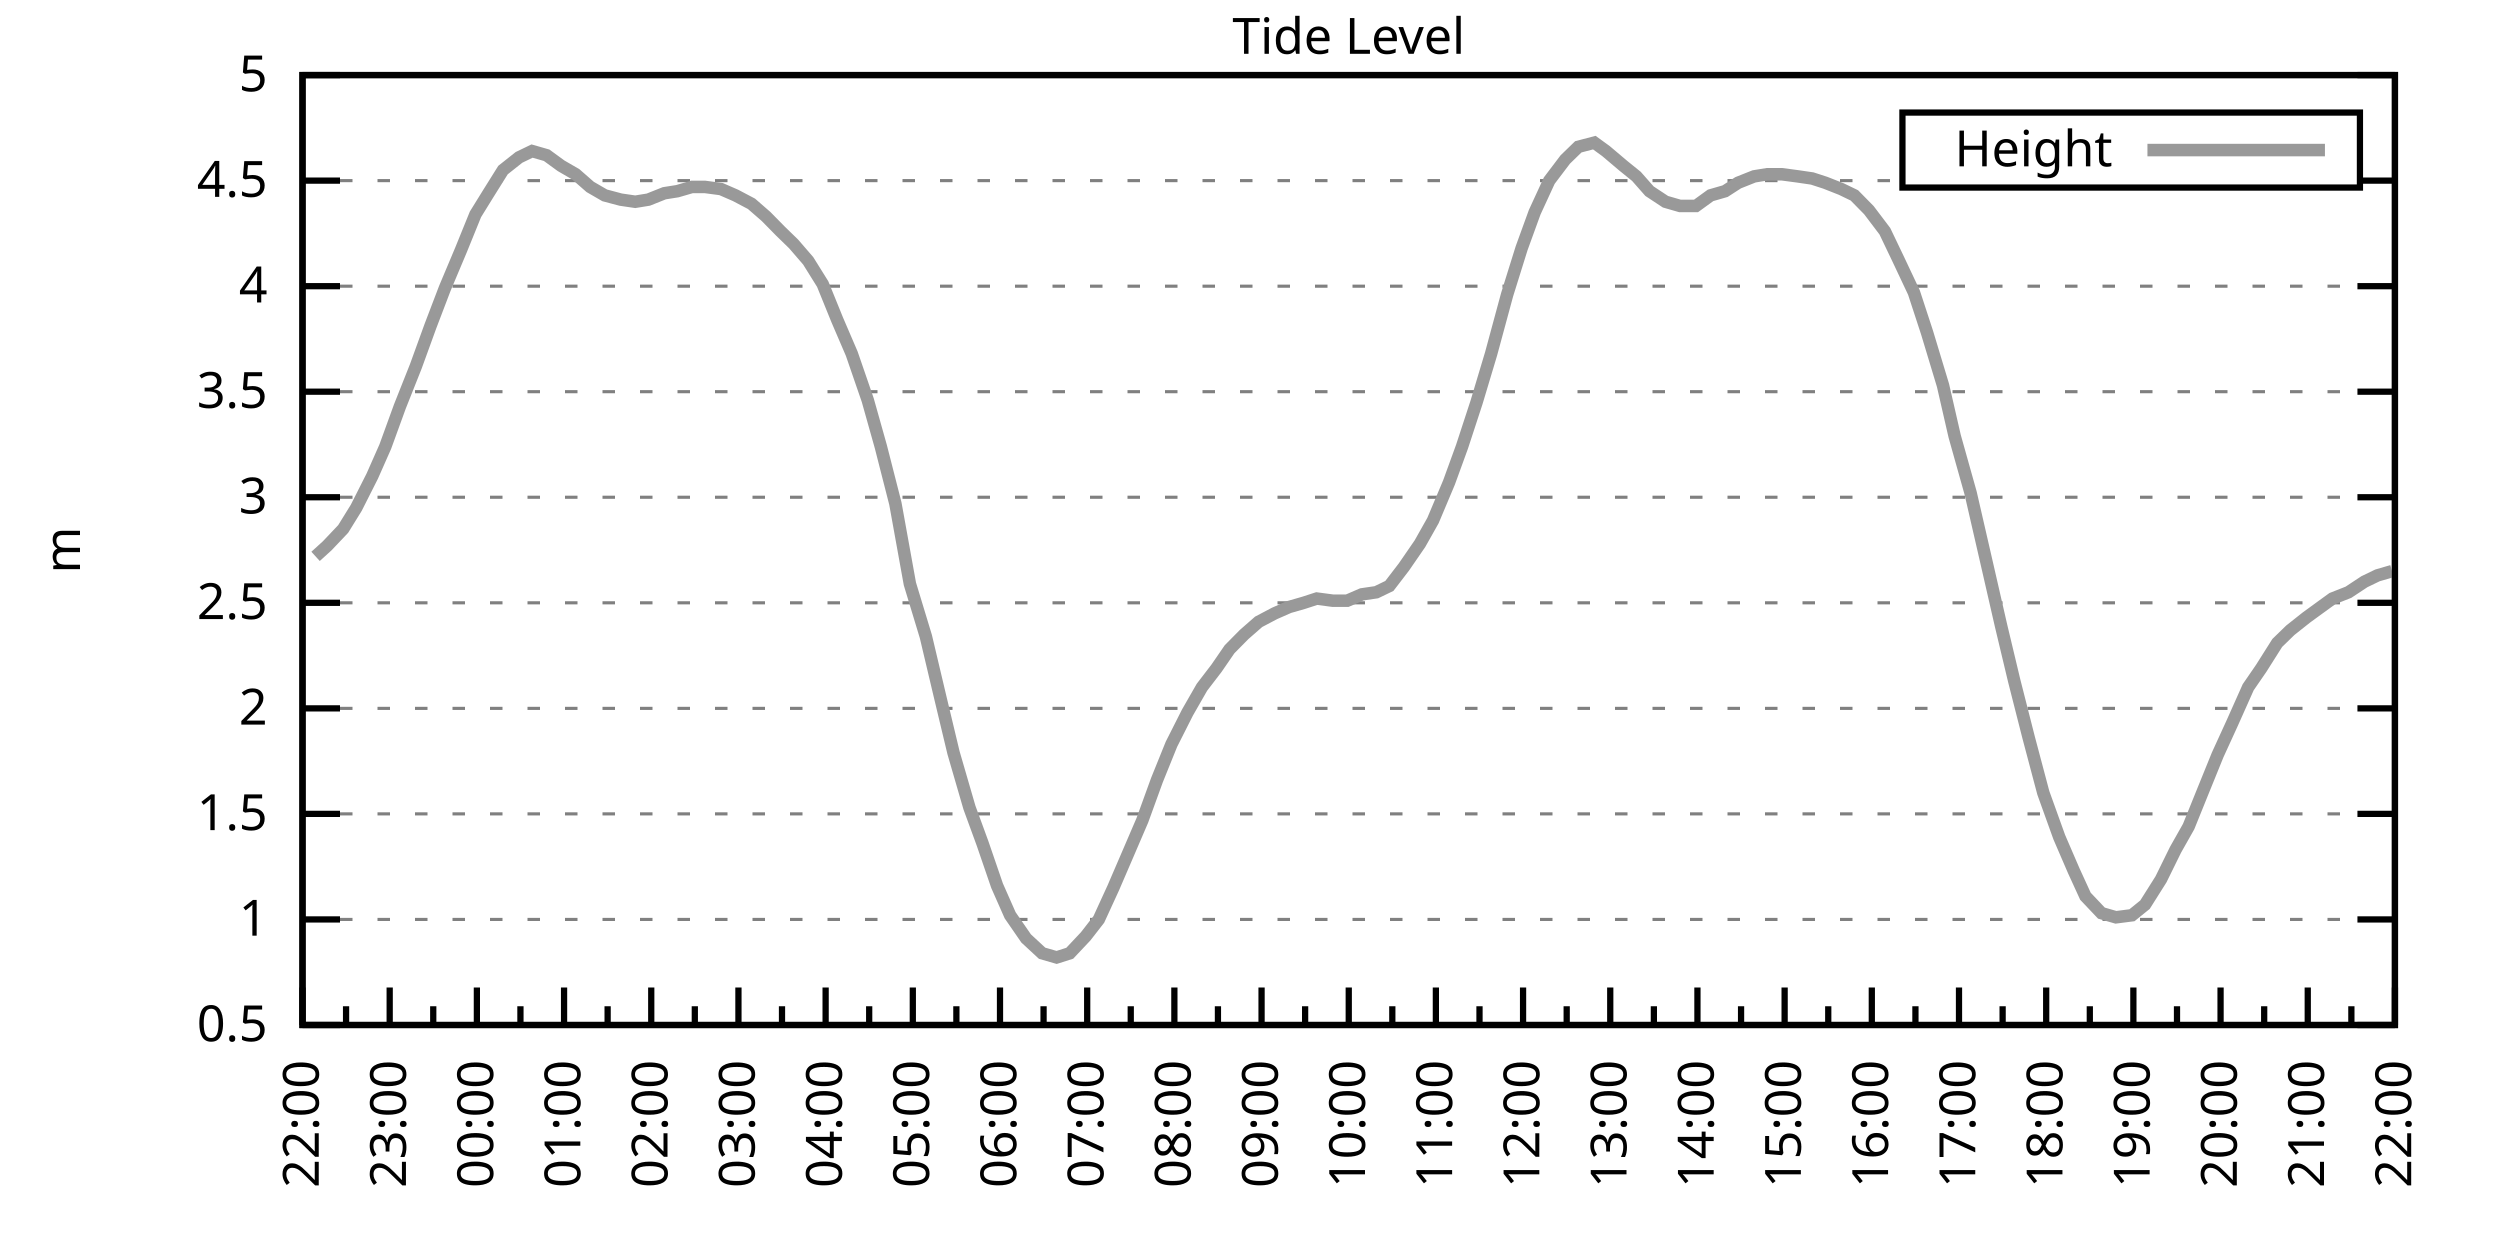
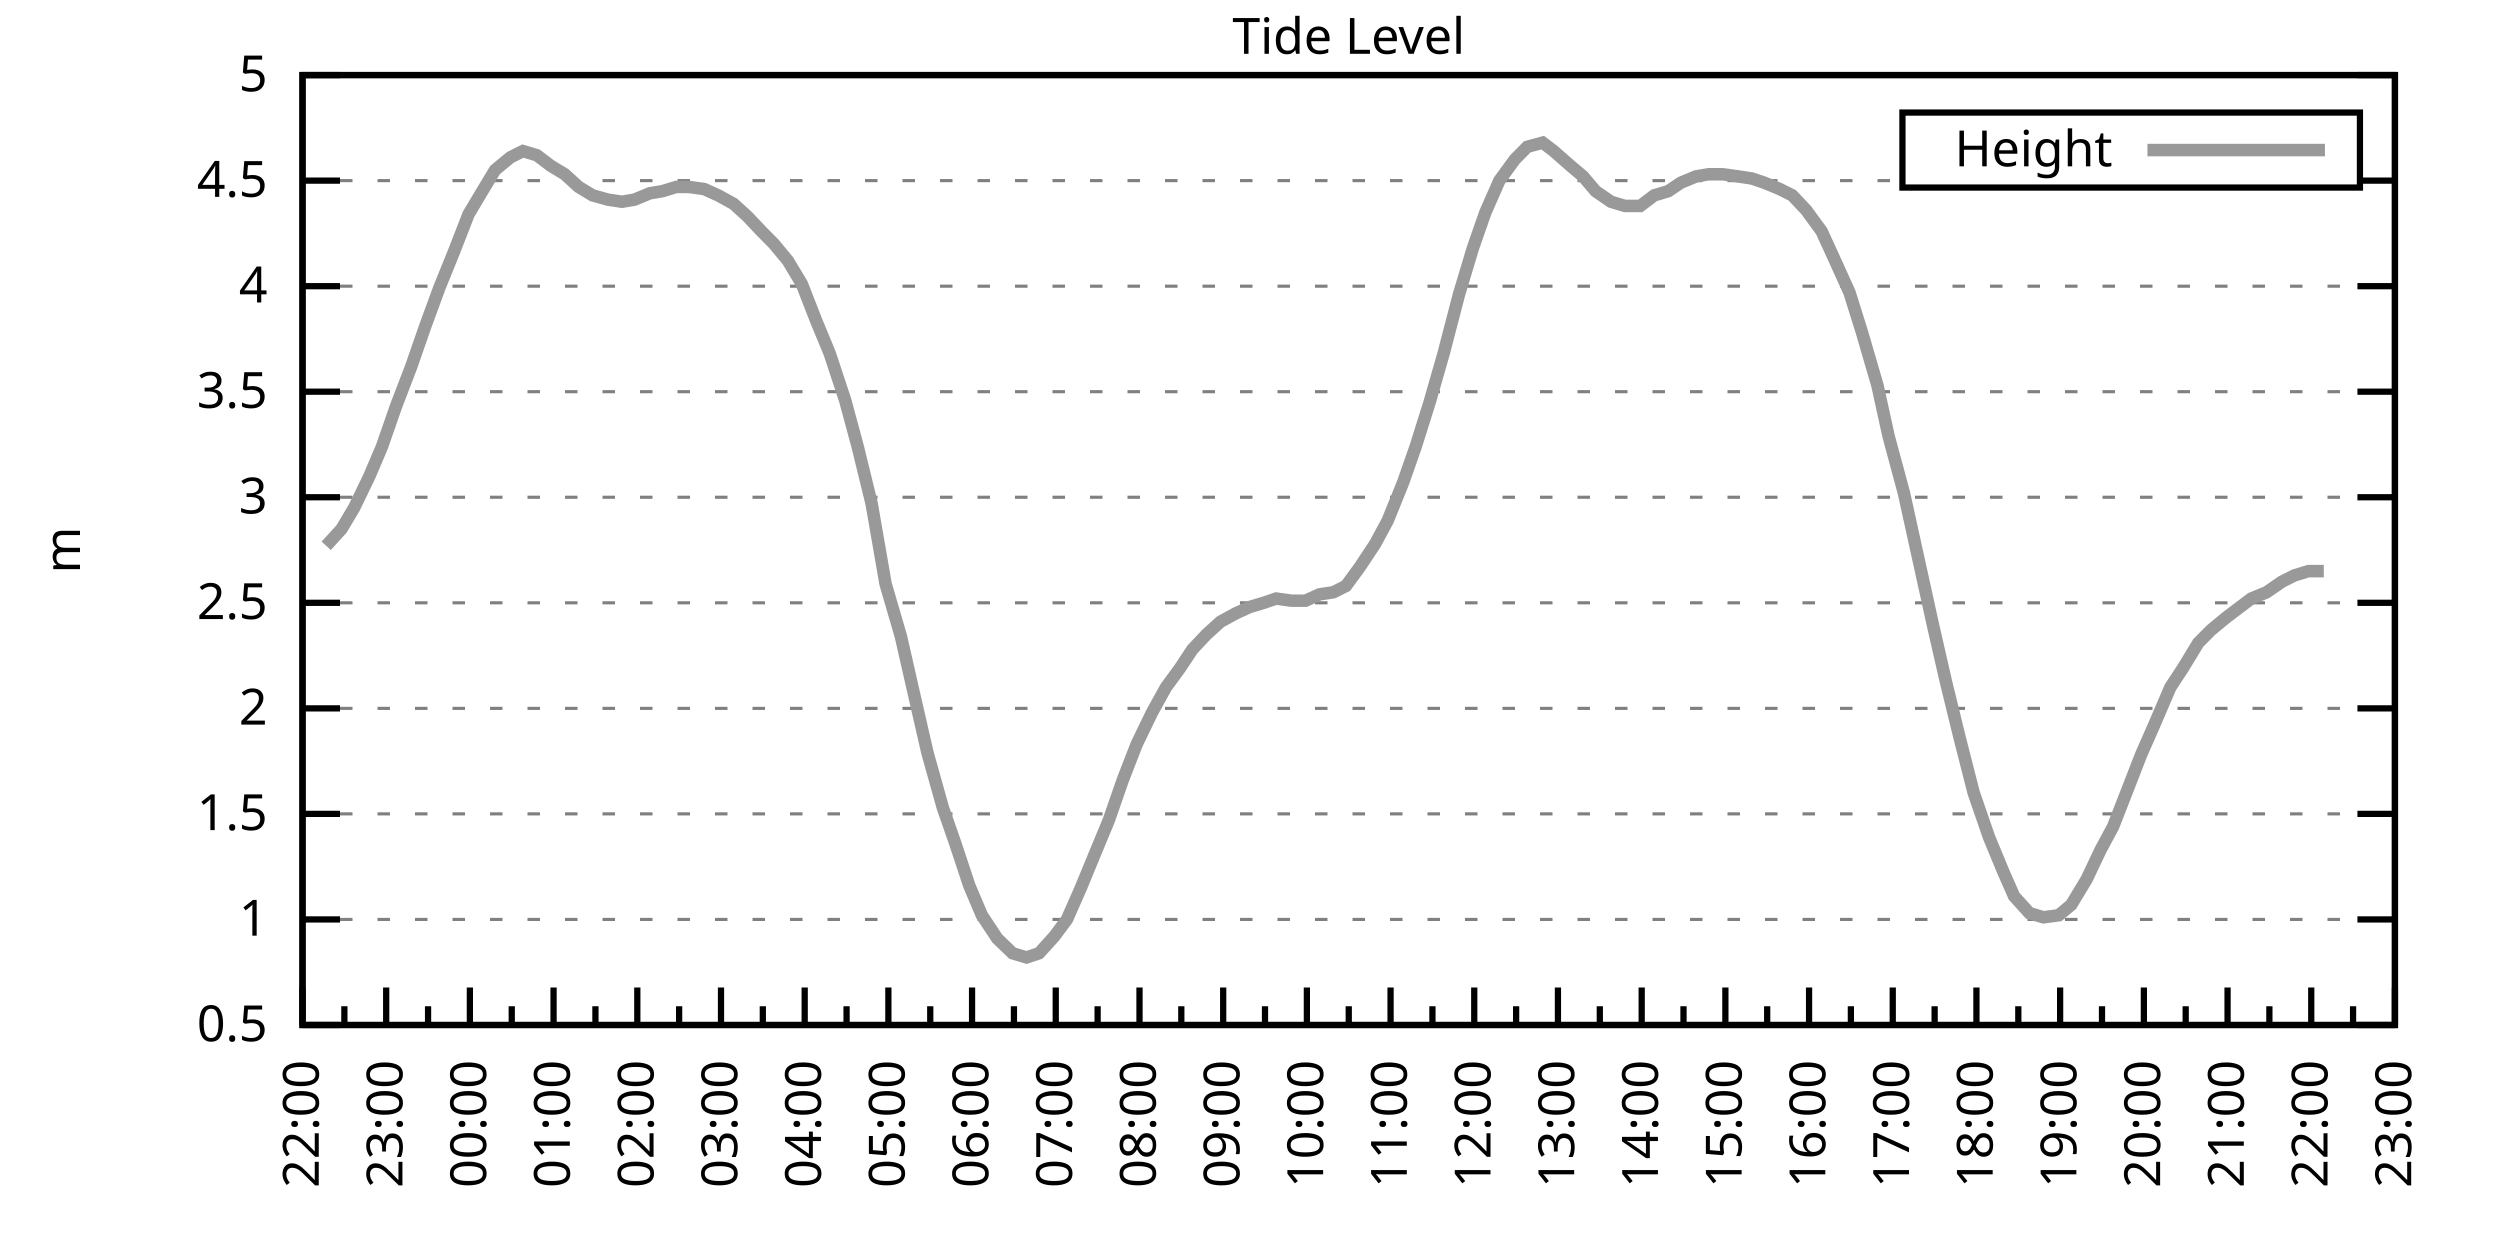
<svg xmlns="http://www.w3.org/2000/svg" xmlns:xlink="http://www.w3.org/1999/xlink" width="400" height="200" viewBox="0 0 400 200">
  <g id="gnuplot_canvas">
    <rect x="0" y="0" width="400" height="200" fill="none" />
    <defs>
      <circle id="gpDot" r="0.5" stroke-width="0.5" stroke="currentColor" />
      <path id="gpPt0" stroke-width="0.333" stroke="currentColor" d="M-1,0 h2 M0,-1 v2" />
      <path id="gpPt1" stroke-width="0.333" stroke="currentColor" d="M-1,-1 L1,1 M1,-1 L-1,1" />
      <path id="gpPt2" stroke-width="0.333" stroke="currentColor" d="M-1,0 L1,0 M0,-1 L0,1 M-1,-1 L1,1 M-1,1 L1,-1" />
      <rect id="gpPt3" stroke-width="0.333" stroke="currentColor" x="-1" y="-1" width="2" height="2" />
      <rect id="gpPt4" stroke-width="0.333" stroke="currentColor" fill="currentColor" x="-1" y="-1" width="2" height="2" />
      <circle id="gpPt5" stroke-width="0.333" stroke="currentColor" cx="0" cy="0" r="1" />
      <use xlink:href="#gpPt5" id="gpPt6" fill="currentColor" stroke="none" />
      <path id="gpPt7" stroke-width="0.333" stroke="currentColor" d="M0,-1.33 L-1.33,0.67 L1.33,0.67 z" />
      <use xlink:href="#gpPt7" id="gpPt8" fill="currentColor" stroke="none" />
      <use xlink:href="#gpPt7" id="gpPt9" stroke="currentColor" transform="rotate(180)" />
      <use xlink:href="#gpPt9" id="gpPt10" fill="currentColor" stroke="none" />
      <use xlink:href="#gpPt3" id="gpPt11" stroke="currentColor" transform="rotate(45)" />
      <use xlink:href="#gpPt11" id="gpPt12" fill="currentColor" stroke="none" />
      <path id="gpPt13" stroke-width="0.333" stroke="currentColor" d="M0,1.330 L1.265,0.411 L0.782,-1.067 L-0.782,-1.076 L-1.265,0.411 z" />
      <use xlink:href="#gpPt13" id="gpPt14" fill="currentColor" stroke="none" />
      <filter id="textbox" filterUnits="objectBoundingBox" x="0" y="0" height="1" width="1">
        <feFlood flood-color="white" flood-opacity="1" result="bgnd" />
        <feComposite in="SourceGraphic" in2="bgnd" operator="atop" />
      </filter>
      <filter id="greybox" filterUnits="objectBoundingBox" x="0" y="0" height="1" width="1">
        <feFlood flood-color="lightgrey" flood-opacity="1" result="grey" />
        <feComposite in="SourceGraphic" in2="grey" operator="atop" />
      </filter>
    </defs>
    <g fill="none" color="white" stroke="currentColor" stroke-width="1.00" stroke-linecap="butt" stroke-linejoin="miter">
</g>
    <g fill="none" color="black" stroke="currentColor" stroke-width="1.00" stroke-linecap="butt" stroke-linejoin="miter">
      <g stroke="none" shape-rendering="crispEdges">
        <polygon fill="rgb(255, 255, 255)" points="48.40,164.00 383.18,164.00 383.18,12.02 48.40,12.02 " />
      </g>
    </g>
    <g fill="none" color="black" stroke="currentColor" stroke-width="1.00" stroke-linecap="butt" stroke-linejoin="miter">
</g>
    <g fill="none" color="black" stroke="black" stroke-width="0.50" stroke-linecap="butt" stroke-linejoin="miter">
</g>
    <g fill="none" color="gray" stroke="currentColor" stroke-width="0.50" stroke-linecap="butt" stroke-linejoin="miter">
      <path stroke="gray" stroke-dasharray="2,4" class="gridline" d="M48.40,164.00 L383.19,164.00  " />
    </g>
    <g fill="none" color="gray" stroke="gray" stroke-width="1.00" stroke-linecap="butt" stroke-linejoin="miter">
</g>
    <g fill="none" color="black" stroke="currentColor" stroke-width="1.00" stroke-linecap="butt" stroke-linejoin="miter">
      <path stroke="black" d="M48.40,164.00 L54.40,164.00 M383.19,164.00 L377.19,164.00  " />
      <g transform="translate(42.80,166.60)" stroke="none" fill="black" font-family="Sans" font-size="8.00" text-anchor="end">
        <text>
          <tspan font-family="Sans"> 0.5</tspan>
        </text>
      </g>
    </g>
    <g fill="none" color="black" stroke="currentColor" stroke-width="1.00" stroke-linecap="butt" stroke-linejoin="miter">
</g>
    <g fill="none" color="black" stroke="black" stroke-width="0.50" stroke-linecap="butt" stroke-linejoin="miter">
</g>
    <g fill="none" color="gray" stroke="currentColor" stroke-width="0.50" stroke-linecap="butt" stroke-linejoin="miter">
      <path stroke="gray" stroke-dasharray="2,4" class="gridline" d="M48.40,147.11 L383.19,147.11  " />
    </g>
    <g fill="none" color="gray" stroke="gray" stroke-width="1.00" stroke-linecap="butt" stroke-linejoin="miter">
</g>
    <g fill="none" color="black" stroke="currentColor" stroke-width="1.00" stroke-linecap="butt" stroke-linejoin="miter">
      <path stroke="black" d="M48.40,147.11 L54.40,147.11 M383.19,147.11 L377.19,147.11  " />
      <g transform="translate(42.80,149.71)" stroke="none" fill="black" font-family="Sans" font-size="8.00" text-anchor="end">
        <text>
          <tspan font-family="Sans"> 1</tspan>
        </text>
      </g>
    </g>
    <g fill="none" color="black" stroke="currentColor" stroke-width="1.00" stroke-linecap="butt" stroke-linejoin="miter">
</g>
    <g fill="none" color="black" stroke="black" stroke-width="0.50" stroke-linecap="butt" stroke-linejoin="miter">
</g>
    <g fill="none" color="gray" stroke="currentColor" stroke-width="0.50" stroke-linecap="butt" stroke-linejoin="miter">
      <path stroke="gray" stroke-dasharray="2,4" class="gridline" d="M48.40,130.22 L383.19,130.22  " />
    </g>
    <g fill="none" color="gray" stroke="gray" stroke-width="1.00" stroke-linecap="butt" stroke-linejoin="miter">
</g>
    <g fill="none" color="black" stroke="currentColor" stroke-width="1.00" stroke-linecap="butt" stroke-linejoin="miter">
      <path stroke="black" d="M48.40,130.22 L54.40,130.22 M383.19,130.22 L377.19,130.22  " />
      <g transform="translate(42.80,132.82)" stroke="none" fill="black" font-family="Sans" font-size="8.00" text-anchor="end">
        <text>
          <tspan font-family="Sans"> 1.5</tspan>
        </text>
      </g>
    </g>
    <g fill="none" color="black" stroke="currentColor" stroke-width="1.00" stroke-linecap="butt" stroke-linejoin="miter">
</g>
    <g fill="none" color="black" stroke="black" stroke-width="0.50" stroke-linecap="butt" stroke-linejoin="miter">
</g>
    <g fill="none" color="gray" stroke="currentColor" stroke-width="0.50" stroke-linecap="butt" stroke-linejoin="miter">
      <path stroke="gray" stroke-dasharray="2,4" class="gridline" d="M48.40,113.34 L383.19,113.34  " />
    </g>
    <g fill="none" color="gray" stroke="gray" stroke-width="1.00" stroke-linecap="butt" stroke-linejoin="miter">
</g>
    <g fill="none" color="black" stroke="currentColor" stroke-width="1.00" stroke-linecap="butt" stroke-linejoin="miter">
      <path stroke="black" d="M48.40,113.34 L54.40,113.34 M383.19,113.34 L377.19,113.34  " />
      <g transform="translate(42.80,115.94)" stroke="none" fill="black" font-family="Sans" font-size="8.00" text-anchor="end">
        <text>
          <tspan font-family="Sans"> 2</tspan>
        </text>
      </g>
    </g>
    <g fill="none" color="black" stroke="currentColor" stroke-width="1.00" stroke-linecap="butt" stroke-linejoin="miter">
</g>
    <g fill="none" color="black" stroke="black" stroke-width="0.50" stroke-linecap="butt" stroke-linejoin="miter">
</g>
    <g fill="none" color="gray" stroke="currentColor" stroke-width="0.50" stroke-linecap="butt" stroke-linejoin="miter">
      <path stroke="gray" stroke-dasharray="2,4" class="gridline" d="M48.40,96.45 L383.19,96.45  " />
    </g>
    <g fill="none" color="gray" stroke="gray" stroke-width="1.00" stroke-linecap="butt" stroke-linejoin="miter">
</g>
    <g fill="none" color="black" stroke="currentColor" stroke-width="1.00" stroke-linecap="butt" stroke-linejoin="miter">
      <path stroke="black" d="M48.40,96.45 L54.40,96.45 M383.19,96.45 L377.19,96.45  " />
      <g transform="translate(42.80,99.05)" stroke="none" fill="black" font-family="Sans" font-size="8.00" text-anchor="end">
        <text>
          <tspan font-family="Sans"> 2.5</tspan>
        </text>
      </g>
    </g>
    <g fill="none" color="black" stroke="currentColor" stroke-width="1.00" stroke-linecap="butt" stroke-linejoin="miter">
</g>
    <g fill="none" color="black" stroke="black" stroke-width="0.50" stroke-linecap="butt" stroke-linejoin="miter">
</g>
    <g fill="none" color="gray" stroke="currentColor" stroke-width="0.50" stroke-linecap="butt" stroke-linejoin="miter">
      <path stroke="gray" stroke-dasharray="2,4" class="gridline" d="M48.40,79.56 L383.19,79.56  " />
    </g>
    <g fill="none" color="gray" stroke="gray" stroke-width="1.00" stroke-linecap="butt" stroke-linejoin="miter">
</g>
    <g fill="none" color="black" stroke="currentColor" stroke-width="1.00" stroke-linecap="butt" stroke-linejoin="miter">
      <path stroke="black" d="M48.40,79.56 L54.40,79.56 M383.19,79.56 L377.19,79.56  " />
      <g transform="translate(42.80,82.16)" stroke="none" fill="black" font-family="Sans" font-size="8.00" text-anchor="end">
        <text>
          <tspan font-family="Sans"> 3</tspan>
        </text>
      </g>
    </g>
    <g fill="none" color="black" stroke="currentColor" stroke-width="1.00" stroke-linecap="butt" stroke-linejoin="miter">
</g>
    <g fill="none" color="black" stroke="black" stroke-width="0.50" stroke-linecap="butt" stroke-linejoin="miter">
</g>
    <g fill="none" color="gray" stroke="currentColor" stroke-width="0.50" stroke-linecap="butt" stroke-linejoin="miter">
      <path stroke="gray" stroke-dasharray="2,4" class="gridline" d="M48.40,62.67 L383.19,62.67  " />
    </g>
    <g fill="none" color="gray" stroke="gray" stroke-width="1.00" stroke-linecap="butt" stroke-linejoin="miter">
</g>
    <g fill="none" color="black" stroke="currentColor" stroke-width="1.00" stroke-linecap="butt" stroke-linejoin="miter">
      <path stroke="black" d="M48.40,62.67 L54.40,62.67 M383.19,62.67 L377.19,62.67  " />
      <g transform="translate(42.80,65.27)" stroke="none" fill="black" font-family="Sans" font-size="8.00" text-anchor="end">
        <text>
          <tspan font-family="Sans"> 3.5</tspan>
        </text>
      </g>
    </g>
    <g fill="none" color="black" stroke="currentColor" stroke-width="1.00" stroke-linecap="butt" stroke-linejoin="miter">
</g>
    <g fill="none" color="black" stroke="black" stroke-width="0.50" stroke-linecap="butt" stroke-linejoin="miter">
</g>
    <g fill="none" color="gray" stroke="currentColor" stroke-width="0.50" stroke-linecap="butt" stroke-linejoin="miter">
      <path stroke="gray" stroke-dasharray="2,4" class="gridline" d="M48.40,45.79 L383.19,45.79  " />
    </g>
    <g fill="none" color="gray" stroke="gray" stroke-width="1.00" stroke-linecap="butt" stroke-linejoin="miter">
</g>
    <g fill="none" color="black" stroke="currentColor" stroke-width="1.00" stroke-linecap="butt" stroke-linejoin="miter">
      <path stroke="black" d="M48.40,45.79 L54.40,45.79 M383.19,45.79 L377.19,45.79  " />
      <g transform="translate(42.80,48.39)" stroke="none" fill="black" font-family="Sans" font-size="8.00" text-anchor="end">
        <text>
          <tspan font-family="Sans"> 4</tspan>
        </text>
      </g>
    </g>
    <g fill="none" color="black" stroke="currentColor" stroke-width="1.00" stroke-linecap="butt" stroke-linejoin="miter">
</g>
    <g fill="none" color="black" stroke="black" stroke-width="0.50" stroke-linecap="butt" stroke-linejoin="miter">
</g>
    <g fill="none" color="gray" stroke="currentColor" stroke-width="0.50" stroke-linecap="butt" stroke-linejoin="miter">
      <path stroke="gray" stroke-dasharray="2,4" class="gridline" d="M48.40,28.90 L304.39,28.90 M377.59,28.90 L383.19,28.90  " />
    </g>
    <g fill="none" color="gray" stroke="gray" stroke-width="1.00" stroke-linecap="butt" stroke-linejoin="miter">
</g>
    <g fill="none" color="black" stroke="currentColor" stroke-width="1.00" stroke-linecap="butt" stroke-linejoin="miter">
      <path stroke="black" d="M48.40,28.90 L54.40,28.90 M383.19,28.90 L377.19,28.90  " />
      <g transform="translate(42.80,31.50)" stroke="none" fill="black" font-family="Sans" font-size="8.00" text-anchor="end">
        <text>
          <tspan font-family="Sans"> 4.5</tspan>
        </text>
      </g>
    </g>
    <g fill="none" color="black" stroke="currentColor" stroke-width="1.00" stroke-linecap="butt" stroke-linejoin="miter">
</g>
    <g fill="none" color="black" stroke="black" stroke-width="0.50" stroke-linecap="butt" stroke-linejoin="miter">
</g>
    <g fill="none" color="gray" stroke="currentColor" stroke-width="0.50" stroke-linecap="butt" stroke-linejoin="miter">
      <path stroke="gray" stroke-dasharray="2,4" class="gridline" d="M48.40,12.01 L383.19,12.01  " />
    </g>
    <g fill="none" color="gray" stroke="gray" stroke-width="1.00" stroke-linecap="butt" stroke-linejoin="miter">
</g>
    <g fill="none" color="black" stroke="currentColor" stroke-width="1.00" stroke-linecap="butt" stroke-linejoin="miter">
      <path stroke="black" d="M48.40,12.01 L54.40,12.01 M383.19,12.01 L377.19,12.01  " />
      <g transform="translate(42.80,14.61)" stroke="none" fill="black" font-family="Sans" font-size="8.00" text-anchor="end">
        <text>
          <tspan font-family="Sans"> 5</tspan>
        </text>
      </g>
    </g>
    <g fill="none" color="black" stroke="currentColor" stroke-width="1.00" stroke-linecap="butt" stroke-linejoin="miter">
      <path stroke="black" d="M48.40,164.00 L48.40,158.00  " />
      <g transform="translate(51.00,169.60) rotate(270)" stroke="none" fill="black" font-family="Sans" font-size="8.00" text-anchor="end">
        <text>
          <tspan font-family="Sans">22:00</tspan>
        </text>
      </g>
    </g>
    <g fill="none" color="black" stroke="currentColor" stroke-width="1.00" stroke-linecap="butt" stroke-linejoin="miter">
-       <path stroke="black" d="M55.37,164.00 L55.37,161.00 M62.35,164.00 L62.35,158.00  " />
-       <g transform="translate(64.95,169.60) rotate(270)" stroke="none" fill="black" font-family="Sans" font-size="8.00" text-anchor="end">
+       <path stroke="black" d="M55.10,164.00 L55.10,161.00 M61.79,164.00 L61.79,158.00  " />
+       <g transform="translate(64.39,169.60) rotate(270)" stroke="none" fill="black" font-family="Sans" font-size="8.00" text-anchor="end">
        <text>
          <tspan font-family="Sans">23:00</tspan>
        </text>
      </g>
    </g>
    <g fill="none" color="black" stroke="currentColor" stroke-width="1.00" stroke-linecap="butt" stroke-linejoin="miter">
-       <path stroke="black" d="M69.32,164.00 L69.32,161.00 M76.30,164.00 L76.30,158.00  " />
-       <g transform="translate(78.90,169.60) rotate(270)" stroke="none" fill="black" font-family="Sans" font-size="8.00" text-anchor="end">
+       <path stroke="black" d="M68.49,164.00 L68.49,161.00 M75.18,164.00 L75.18,158.00  " />
+       <g transform="translate(77.78,169.60) rotate(270)" stroke="none" fill="black" font-family="Sans" font-size="8.00" text-anchor="end">
        <text>
          <tspan font-family="Sans">00:00</tspan>
        </text>
      </g>
    </g>
    <g fill="none" color="black" stroke="currentColor" stroke-width="1.00" stroke-linecap="butt" stroke-linejoin="miter">
-       <path stroke="black" d="M83.27,164.00 L83.27,161.00 M90.25,164.00 L90.25,158.00  " />
-       <g transform="translate(92.85,169.60) rotate(270)" stroke="none" fill="black" font-family="Sans" font-size="8.00" text-anchor="end">
+       <path stroke="black" d="M81.88,164.00 L81.88,161.00 M88.57,164.00 L88.57,158.00  " />
+       <g transform="translate(91.17,169.60) rotate(270)" stroke="none" fill="black" font-family="Sans" font-size="8.00" text-anchor="end">
        <text>
          <tspan font-family="Sans">01:00</tspan>
        </text>
      </g>
    </g>
    <g fill="none" color="black" stroke="currentColor" stroke-width="1.00" stroke-linecap="butt" stroke-linejoin="miter">
-       <path stroke="black" d="M97.22,164.00 L97.22,161.00 M104.20,164.00 L104.20,158.00  " />
-       <g transform="translate(106.80,169.60) rotate(270)" stroke="none" fill="black" font-family="Sans" font-size="8.00" text-anchor="end">
+       <path stroke="black" d="M95.27,164.00 L95.27,161.00 M101.97,164.00 L101.97,158.00  " />
+       <g transform="translate(104.57,169.60) rotate(270)" stroke="none" fill="black" font-family="Sans" font-size="8.00" text-anchor="end">
        <text>
          <tspan font-family="Sans">02:00</tspan>
        </text>
      </g>
    </g>
    <g fill="none" color="black" stroke="currentColor" stroke-width="1.00" stroke-linecap="butt" stroke-linejoin="miter">
-       <path stroke="black" d="M111.17,164.00 L111.17,161.00 M118.15,164.00 L118.15,158.00  " />
-       <g transform="translate(120.75,169.60) rotate(270)" stroke="none" fill="black" font-family="Sans" font-size="8.00" text-anchor="end">
+       <path stroke="black" d="M108.66,164.00 L108.66,161.00 M115.36,164.00 L115.36,158.00  " />
+       <g transform="translate(117.96,169.60) rotate(270)" stroke="none" fill="black" font-family="Sans" font-size="8.00" text-anchor="end">
        <text>
          <tspan font-family="Sans">03:00</tspan>
        </text>
      </g>
    </g>
    <g fill="none" color="black" stroke="currentColor" stroke-width="1.00" stroke-linecap="butt" stroke-linejoin="miter">
-       <path stroke="black" d="M125.12,164.00 L125.12,161.00 M132.10,164.00 L132.10,158.00  " />
-       <g transform="translate(134.70,169.60) rotate(270)" stroke="none" fill="black" font-family="Sans" font-size="8.00" text-anchor="end">
+       <path stroke="black" d="M122.05,164.00 L122.05,161.00 M128.75,164.00 L128.75,158.00  " />
+       <g transform="translate(131.35,169.60) rotate(270)" stroke="none" fill="black" font-family="Sans" font-size="8.00" text-anchor="end">
        <text>
          <tspan font-family="Sans">04:00</tspan>
        </text>
      </g>
    </g>
    <g fill="none" color="black" stroke="currentColor" stroke-width="1.00" stroke-linecap="butt" stroke-linejoin="miter">
-       <path stroke="black" d="M139.07,164.00 L139.07,161.00 M146.05,164.00 L146.05,158.00  " />
-       <g transform="translate(148.65,169.60) rotate(270)" stroke="none" fill="black" font-family="Sans" font-size="8.00" text-anchor="end">
+       <path stroke="black" d="M135.45,164.00 L135.45,161.00 M142.14,164.00 L142.14,158.00  " />
+       <g transform="translate(144.74,169.60) rotate(270)" stroke="none" fill="black" font-family="Sans" font-size="8.00" text-anchor="end">
        <text>
          <tspan font-family="Sans">05:00</tspan>
        </text>
      </g>
    </g>
    <g fill="none" color="black" stroke="currentColor" stroke-width="1.00" stroke-linecap="butt" stroke-linejoin="miter">
-       <path stroke="black" d="M153.02,164.00 L153.02,161.00 M160.00,164.00 L160.00,158.00  " />
-       <g transform="translate(162.60,169.60) rotate(270)" stroke="none" fill="black" font-family="Sans" font-size="8.00" text-anchor="end">
+       <path stroke="black" d="M148.84,164.00 L148.84,161.00 M155.53,164.00 L155.53,158.00  " />
+       <g transform="translate(158.13,169.60) rotate(270)" stroke="none" fill="black" font-family="Sans" font-size="8.00" text-anchor="end">
        <text>
          <tspan font-family="Sans">06:00</tspan>
        </text>
      </g>
    </g>
    <g fill="none" color="black" stroke="currentColor" stroke-width="1.00" stroke-linecap="butt" stroke-linejoin="miter">
-       <path stroke="black" d="M166.97,164.00 L166.97,161.00 M173.95,164.00 L173.95,158.00  " />
-       <g transform="translate(176.55,169.60) rotate(270)" stroke="none" fill="black" font-family="Sans" font-size="8.00" text-anchor="end">
+       <path stroke="black" d="M162.23,164.00 L162.23,161.00 M168.92,164.00 L168.92,158.00  " />
+       <g transform="translate(171.52,169.60) rotate(270)" stroke="none" fill="black" font-family="Sans" font-size="8.00" text-anchor="end">
        <text>
          <tspan font-family="Sans">07:00</tspan>
        </text>
      </g>
    </g>
    <g fill="none" color="black" stroke="currentColor" stroke-width="1.00" stroke-linecap="butt" stroke-linejoin="miter">
-       <path stroke="black" d="M180.92,164.00 L180.92,161.00 M187.90,164.00 L187.90,158.00  " />
-       <g transform="translate(190.50,169.60) rotate(270)" stroke="none" fill="black" font-family="Sans" font-size="8.00" text-anchor="end">
+       <path stroke="black" d="M175.62,164.00 L175.62,161.00 M182.32,164.00 L182.32,158.00  " />
+       <g transform="translate(184.92,169.60) rotate(270)" stroke="none" fill="black" font-family="Sans" font-size="8.00" text-anchor="end">
        <text>
          <tspan font-family="Sans">08:00</tspan>
        </text>
      </g>
    </g>
    <g fill="none" color="black" stroke="currentColor" stroke-width="1.00" stroke-linecap="butt" stroke-linejoin="miter">
-       <path stroke="black" d="M194.87,164.00 L194.87,161.00 M201.85,164.00 L201.85,158.00  " />
-       <g transform="translate(204.45,169.60) rotate(270)" stroke="none" fill="black" font-family="Sans" font-size="8.00" text-anchor="end">
+       <path stroke="black" d="M189.01,164.00 L189.01,161.00 M195.71,164.00 L195.71,158.00  " />
+       <g transform="translate(198.31,169.60) rotate(270)" stroke="none" fill="black" font-family="Sans" font-size="8.00" text-anchor="end">
        <text>
          <tspan font-family="Sans">09:00</tspan>
        </text>
      </g>
    </g>
    <g fill="none" color="black" stroke="currentColor" stroke-width="1.00" stroke-linecap="butt" stroke-linejoin="miter">
-       <path stroke="black" d="M208.82,164.00 L208.82,161.00 M215.80,164.00 L215.80,158.00  " />
-       <g transform="translate(218.40,169.60) rotate(270)" stroke="none" fill="black" font-family="Sans" font-size="8.00" text-anchor="end">
+       <path stroke="black" d="M202.40,164.00 L202.40,161.00 M209.10,164.00 L209.10,158.00  " />
+       <g transform="translate(211.70,169.60) rotate(270)" stroke="none" fill="black" font-family="Sans" font-size="8.00" text-anchor="end">
        <text>
          <tspan font-family="Sans">10:00</tspan>
        </text>
      </g>
    </g>
    <g fill="none" color="black" stroke="currentColor" stroke-width="1.00" stroke-linecap="butt" stroke-linejoin="miter">
-       <path stroke="black" d="M222.77,164.00 L222.77,161.00 M229.74,164.00 L229.74,158.00  " />
-       <g transform="translate(232.34,169.60) rotate(270)" stroke="none" fill="black" font-family="Sans" font-size="8.00" text-anchor="end">
+       <path stroke="black" d="M215.80,164.00 L215.80,161.00 M222.49,164.00 L222.49,158.00  " />
+       <g transform="translate(225.09,169.60) rotate(270)" stroke="none" fill="black" font-family="Sans" font-size="8.00" text-anchor="end">
        <text>
          <tspan font-family="Sans">11:00</tspan>
        </text>
      </g>
    </g>
    <g fill="none" color="black" stroke="currentColor" stroke-width="1.00" stroke-linecap="butt" stroke-linejoin="miter">
-       <path stroke="black" d="M236.72,164.00 L236.72,161.00 M243.69,164.00 L243.69,158.00  " />
-       <g transform="translate(246.29,169.60) rotate(270)" stroke="none" fill="black" font-family="Sans" font-size="8.00" text-anchor="end">
+       <path stroke="black" d="M229.19,164.00 L229.19,161.00 M235.88,164.00 L235.88,158.00  " />
+       <g transform="translate(238.48,169.60) rotate(270)" stroke="none" fill="black" font-family="Sans" font-size="8.00" text-anchor="end">
        <text>
          <tspan font-family="Sans">12:00</tspan>
        </text>
      </g>
    </g>
    <g fill="none" color="black" stroke="currentColor" stroke-width="1.00" stroke-linecap="butt" stroke-linejoin="miter">
-       <path stroke="black" d="M250.67,164.00 L250.67,161.00 M257.64,164.00 L257.64,158.00  " />
-       <g transform="translate(260.24,169.60) rotate(270)" stroke="none" fill="black" font-family="Sans" font-size="8.00" text-anchor="end">
+       <path stroke="black" d="M242.58,164.00 L242.58,161.00 M249.27,164.00 L249.27,158.00  " />
+       <g transform="translate(251.87,169.60) rotate(270)" stroke="none" fill="black" font-family="Sans" font-size="8.00" text-anchor="end">
        <text>
          <tspan font-family="Sans">13:00</tspan>
        </text>
      </g>
    </g>
    <g fill="none" color="black" stroke="currentColor" stroke-width="1.00" stroke-linecap="butt" stroke-linejoin="miter">
-       <path stroke="black" d="M264.62,164.00 L264.62,161.00 M271.59,164.00 L271.59,158.00  " />
-       <g transform="translate(274.19,169.60) rotate(270)" stroke="none" fill="black" font-family="Sans" font-size="8.00" text-anchor="end">
+       <path stroke="black" d="M255.97,164.00 L255.97,161.00 M262.67,164.00 L262.67,158.00  " />
+       <g transform="translate(265.27,169.60) rotate(270)" stroke="none" fill="black" font-family="Sans" font-size="8.00" text-anchor="end">
        <text>
          <tspan font-family="Sans">14:00</tspan>
        </text>
      </g>
    </g>
    <g fill="none" color="black" stroke="currentColor" stroke-width="1.00" stroke-linecap="butt" stroke-linejoin="miter">
-       <path stroke="black" d="M278.57,164.00 L278.57,161.00 M285.54,164.00 L285.54,158.00  " />
-       <g transform="translate(288.14,169.60) rotate(270)" stroke="none" fill="black" font-family="Sans" font-size="8.00" text-anchor="end">
+       <path stroke="black" d="M269.36,164.00 L269.36,161.00 M276.06,164.00 L276.06,158.00  " />
+       <g transform="translate(278.66,169.60) rotate(270)" stroke="none" fill="black" font-family="Sans" font-size="8.00" text-anchor="end">
        <text>
          <tspan font-family="Sans">15:00</tspan>
        </text>
      </g>
    </g>
    <g fill="none" color="black" stroke="currentColor" stroke-width="1.00" stroke-linecap="butt" stroke-linejoin="miter">
-       <path stroke="black" d="M292.52,164.00 L292.52,161.00 M299.49,164.00 L299.49,158.00  " />
-       <g transform="translate(302.09,169.60) rotate(270)" stroke="none" fill="black" font-family="Sans" font-size="8.00" text-anchor="end">
+       <path stroke="black" d="M282.75,164.00 L282.75,161.00 M289.45,164.00 L289.45,158.00  " />
+       <g transform="translate(292.05,169.60) rotate(270)" stroke="none" fill="black" font-family="Sans" font-size="8.00" text-anchor="end">
        <text>
          <tspan font-family="Sans">16:00</tspan>
        </text>
      </g>
    </g>
    <g fill="none" color="black" stroke="currentColor" stroke-width="1.00" stroke-linecap="butt" stroke-linejoin="miter">
-       <path stroke="black" d="M306.47,164.00 L306.47,161.00 M313.44,164.00 L313.44,158.00  " />
-       <g transform="translate(316.04,169.60) rotate(270)" stroke="none" fill="black" font-family="Sans" font-size="8.00" text-anchor="end">
+       <path stroke="black" d="M296.14,164.00 L296.14,161.00 M302.84,164.00 L302.84,158.00  " />
+       <g transform="translate(305.44,169.60) rotate(270)" stroke="none" fill="black" font-family="Sans" font-size="8.00" text-anchor="end">
        <text>
          <tspan font-family="Sans">17:00</tspan>
        </text>
      </g>
    </g>
    <g fill="none" color="black" stroke="currentColor" stroke-width="1.00" stroke-linecap="butt" stroke-linejoin="miter">
-       <path stroke="black" d="M320.42,164.00 L320.42,161.00 M327.39,164.00 L327.39,158.00  " />
-       <g transform="translate(329.99,169.60) rotate(270)" stroke="none" fill="black" font-family="Sans" font-size="8.00" text-anchor="end">
+       <path stroke="black" d="M309.54,164.00 L309.54,161.00 M316.23,164.00 L316.23,158.00  " />
+       <g transform="translate(318.83,169.60) rotate(270)" stroke="none" fill="black" font-family="Sans" font-size="8.00" text-anchor="end">
        <text>
          <tspan font-family="Sans">18:00</tspan>
        </text>
      </g>
    </g>
    <g fill="none" color="black" stroke="currentColor" stroke-width="1.00" stroke-linecap="butt" stroke-linejoin="miter">
-       <path stroke="black" d="M334.37,164.00 L334.37,161.00 M341.34,164.00 L341.34,158.00  " />
-       <g transform="translate(343.94,169.60) rotate(270)" stroke="none" fill="black" font-family="Sans" font-size="8.00" text-anchor="end">
+       <path stroke="black" d="M322.93,164.00 L322.93,161.00 M329.62,164.00 L329.62,158.00  " />
+       <g transform="translate(332.22,169.60) rotate(270)" stroke="none" fill="black" font-family="Sans" font-size="8.00" text-anchor="end">
        <text>
          <tspan font-family="Sans">19:00</tspan>
        </text>
      </g>
    </g>
    <g fill="none" color="black" stroke="currentColor" stroke-width="1.00" stroke-linecap="butt" stroke-linejoin="miter">
-       <path stroke="black" d="M348.32,164.00 L348.32,161.00 M355.29,164.00 L355.29,158.00  " />
-       <g transform="translate(357.89,169.60) rotate(270)" stroke="none" fill="black" font-family="Sans" font-size="8.00" text-anchor="end">
+       <path stroke="black" d="M336.32,164.00 L336.32,161.00 M343.02,164.00 L343.02,158.00  " />
+       <g transform="translate(345.62,169.60) rotate(270)" stroke="none" fill="black" font-family="Sans" font-size="8.00" text-anchor="end">
        <text>
          <tspan font-family="Sans">20:00</tspan>
        </text>
      </g>
    </g>
    <g fill="none" color="black" stroke="currentColor" stroke-width="1.00" stroke-linecap="butt" stroke-linejoin="miter">
-       <path stroke="black" d="M362.27,164.00 L362.27,161.00 M369.24,164.00 L369.24,158.00  " />
-       <g transform="translate(371.84,169.60) rotate(270)" stroke="none" fill="black" font-family="Sans" font-size="8.00" text-anchor="end">
+       <path stroke="black" d="M349.71,164.00 L349.71,161.00 M356.41,164.00 L356.41,158.00  " />
+       <g transform="translate(359.01,169.60) rotate(270)" stroke="none" fill="black" font-family="Sans" font-size="8.00" text-anchor="end">
        <text>
          <tspan font-family="Sans">21:00</tspan>
        </text>
      </g>
    </g>
    <g fill="none" color="black" stroke="currentColor" stroke-width="1.00" stroke-linecap="butt" stroke-linejoin="miter">
-       <path stroke="black" d="M376.22,164.00 L376.22,161.00 M383.19,164.00 L383.19,158.00  " />
+       <path stroke="black" d="M363.10,164.00 L363.10,161.00 M369.80,164.00 L369.80,158.00  " />
+       <g transform="translate(372.40,169.60) rotate(270)" stroke="none" fill="black" font-family="Sans" font-size="8.00" text-anchor="end">
+         <text>
+           <tspan font-family="Sans">22:00</tspan>
+         </text>
+       </g>
+     </g>
+     <g fill="none" color="black" stroke="currentColor" stroke-width="1.00" stroke-linecap="butt" stroke-linejoin="miter">
+       <path stroke="black" d="M376.49,164.00 L376.49,161.00 M383.19,164.00 L383.19,158.00  " />
      <g transform="translate(385.79,169.60) rotate(270)" stroke="none" fill="black" font-family="Sans" font-size="8.00" text-anchor="end">
        <text>
-           <tspan font-family="Sans">22:00</tspan>
+           <tspan font-family="Sans">23:00</tspan>
        </text>
      </g>
    </g>
    <g fill="none" color="black" stroke="currentColor" stroke-width="1.00" stroke-linecap="butt" stroke-linejoin="miter">
</g>
    <g fill="none" color="black" stroke="currentColor" stroke-width="1.00" stroke-linecap="butt" stroke-linejoin="miter">
      <path stroke="black" d="M48.40,12.01 L48.40,164.00 L383.19,164.00 L383.19,12.01 L48.40,12.01 Z  " />
    </g>
    <g fill="none" color="black" stroke="currentColor" stroke-width="1.00" stroke-linecap="butt" stroke-linejoin="miter">
      <g transform="translate(12.80,88.01) rotate(270)" stroke="none" fill="black" font-family="Sans" font-size="8.00" text-anchor="middle">
        <text>
          <tspan font-family="Sans">m</tspan>
        </text>
      </g>
    </g>
    <g fill="none" color="black" stroke="currentColor" stroke-width="1.00" stroke-linecap="butt" stroke-linejoin="miter">
</g>
    <g fill="none" color="black" stroke="currentColor" stroke-width="1.00" stroke-linecap="butt" stroke-linejoin="miter">
      <path stroke="black" d="M304.39,30.01 L304.39,18.01 L377.59,18.01 L377.59,30.01 L304.39,30.01 Z  " />
    </g>
    <g id="Tide_level_plot_1">
      <g fill="none" color="white" stroke="black" stroke-width="2.00" stroke-linecap="butt" stroke-linejoin="miter">
</g>
      <g fill="none" color="black" stroke="currentColor" stroke-width="2.00" stroke-linecap="butt" stroke-linejoin="miter">
        <g transform="translate(337.99,26.61)" stroke="none" fill="black" font-family="Sans" font-size="8.00" text-anchor="end">
          <text>
            <tspan font-family="Sans">Height</tspan>
          </text>
        </g>
      </g>
      <g fill="none" color="black" stroke="currentColor" stroke-width="2.00" stroke-linecap="butt" stroke-linejoin="miter">
-         <path stroke="rgb(153, 153, 153)" d="M343.59,24.01 L371.99,24.01 M50.49,89.02 L52.35,87.33 L54.91,84.63 L57.00,81.25 L59.56,76.18 L61.65,71.45   L63.98,65.04 L66.53,58.62 L68.86,52.20 L71.18,46.12 L73.74,40.04 L76.07,34.30 L78.16,30.92 L80.48,27.21   L83.04,25.18 L85.13,24.17 L87.46,24.84 L89.78,26.53 L92.11,27.88 L94.43,29.91 L96.76,31.26 L99.32,31.94   L101.64,32.28 L103.73,31.94 L106.29,30.92 L108.38,30.59 L110.71,29.91 L112.80,29.91 L115.36,30.25 L117.68,31.26   L120.24,32.61 L122.57,34.64 L124.89,37.00 L126.98,39.03 L129.31,41.73 L131.63,45.45 L133.96,51.19 L136.28,56.59   L138.84,64.02 L140.93,71.45 L143.26,80.57 L145.58,93.41 L148.14,101.85 L150.46,111.65 L152.56,120.43 L155.11,129.21   L157.21,134.95 L159.53,141.71 L161.62,146.44 L164.18,150.15 L166.74,152.52 L169.06,153.19 L171.16,152.52 L173.71,149.81   L175.81,147.11 L178.13,142.05 L180.46,136.64 L182.78,131.24 L185.11,124.82 L187.43,119.08 L189.99,114.01 L192.31,109.96   L194.64,106.92 L196.73,103.88 L199.06,101.52 L201.38,99.49 L203.94,98.14 L206.26,97.12 L208.59,96.45 L210.68,95.77   L213.24,96.11 L215.56,96.11 L217.89,95.10 L220.21,94.76 L222.30,93.75 L224.63,90.71 L227.19,86.99 L229.28,83.28   L231.84,77.20 L233.93,71.45 L236.25,64.36 L238.58,56.59 L241.14,47.14 L243.46,39.71 L245.55,33.96 L247.88,28.90   L250.44,25.52 L252.53,23.49 L255.09,22.82 L256.95,24.17 L259.74,26.53 L261.83,28.22 L263.92,30.59 L266.48,32.28   L268.80,32.95 L271.36,32.95 L273.69,31.26 L276.01,30.59 L278.10,29.24 L280.66,28.22 L282.75,27.88 L285.08,27.88   L287.64,28.22 L289.96,28.56 L292.05,29.24 L294.61,30.25 L296.70,31.26 L299.03,33.63 L301.58,37.00 L303.68,41.39   L306.23,46.80 L308.33,53.22 L310.88,61.66 L312.74,69.77 L315.30,78.89 L317.86,90.03 L320.18,100.16 L322.28,108.95   L324.60,118.07 L326.93,126.85 L329.48,133.94 L331.81,139.34 L333.67,143.40 L336.23,146.10 L338.55,146.77 L341.11,146.44   L343.20,144.75 L345.76,140.69 L348.08,135.97 L350.18,132.25 L352.50,126.51 L354.83,120.77 L357.15,115.70 L359.71,109.96   L361.80,106.92 L364.36,102.87 L366.45,100.84 L369.01,98.81 L371.33,97.12 L373.19,95.77 L375.75,94.76 L378.31,93.07   L380.40,92.06 L382.73,91.38  " />
+         <path stroke="rgb(153, 153, 153)" d="M343.59,24.01 L371.99,24.01 M52.19,87.33 L54.65,84.63 L56.66,81.25 L59.11,76.18 L61.12,71.45 L63.35,65.04   L65.81,58.62 L68.04,52.20 L70.27,46.12 L72.73,40.04 L74.96,34.30 L76.97,30.92 L79.20,27.21 L81.66,25.18   L83.66,24.17 L85.90,24.84 L88.13,26.53 L90.36,27.88 L92.59,29.91 L94.82,31.26 L97.28,31.94 L99.51,32.28   L101.52,31.94 L103.98,30.92 L105.98,30.59 L108.22,29.91 L110.22,29.91 L112.68,30.25 L114.91,31.26 L117.37,32.61   L119.60,34.64 L121.83,37.00 L123.84,39.03 L126.07,41.73 L128.30,45.45 L130.54,51.19 L132.77,56.59 L135.22,64.02   L137.23,71.45 L139.46,80.57 L141.69,93.41 L144.15,101.85 L146.38,111.65 L148.39,120.43 L150.85,129.21 L152.85,134.95   L155.09,141.71 L157.10,146.44 L159.55,150.15 L162.01,152.52 L164.24,153.19 L166.25,152.52 L168.70,149.81 L170.71,147.11   L172.94,142.05 L175.17,136.64 L177.41,131.24 L179.64,124.82 L181.87,119.08 L184.32,114.01 L186.56,109.96 L188.79,106.92   L190.80,103.88 L193.03,101.52 L195.26,99.49 L197.72,98.14 L199.95,97.12 L202.18,96.45 L204.19,95.77 L206.64,96.11   L208.88,96.11 L211.11,95.10 L213.34,94.76 L215.35,93.75 L217.58,90.71 L220.04,86.99 L222.04,83.28 L224.50,77.20   L226.51,71.45 L228.74,64.36 L230.97,56.59 L233.43,47.14 L235.66,39.71 L237.67,33.96 L239.90,28.90 L242.36,25.52   L244.36,23.49 L246.82,22.82 L248.60,24.17 L251.28,26.53 L253.29,28.22 L255.30,30.59 L257.76,32.28 L259.99,32.95   L262.44,32.95 L264.67,31.26 L266.91,30.59 L268.92,29.24 L271.37,28.22 L273.38,27.88 L275.61,27.88 L278.07,28.22   L280.30,28.56 L282.31,29.24 L284.76,30.25 L286.77,31.26 L289.00,33.63 L291.46,37.00 L293.47,41.39 L295.92,46.80   L297.93,53.22 L300.39,61.66 L302.17,69.77 L304.63,78.89 L307.08,90.03 L309.31,100.16 L311.32,108.95 L313.55,118.07   L315.79,126.85 L318.24,133.94 L320.47,139.34 L322.26,143.40 L324.71,146.10 L326.95,146.77 L329.40,146.44 L331.41,144.75   L333.86,140.69 L336.10,135.97 L338.10,132.25 L340.34,126.51 L342.57,120.77 L344.80,115.70 L347.26,109.96 L349.26,106.92   L351.72,102.87 L353.73,100.84 L356.18,98.81 L358.42,97.12 L360.20,95.77 L362.66,94.76 L365.11,93.07 L367.12,92.06   L369.35,91.38 L371.81,91.38  " />
      </g>
    </g>
    <g fill="none" color="black" stroke="currentColor" stroke-width="2.00" stroke-linecap="butt" stroke-linejoin="miter">
</g>
    <g fill="none" color="black" stroke="black" stroke-width="1.00" stroke-linecap="butt" stroke-linejoin="miter">
</g>
    <g fill="none" color="black" stroke="currentColor" stroke-width="1.00" stroke-linecap="butt" stroke-linejoin="miter">
      <path stroke="black" d="M48.40,12.01 L48.40,164.00 L383.19,164.00 L383.19,12.01 L48.40,12.01 Z  " />
    </g>
    <g fill="none" color="black" stroke="currentColor" stroke-width="1.00" stroke-linecap="butt" stroke-linejoin="miter">
      <g transform="translate(215.79,8.61)" stroke="none" fill="black" font-family="Sans" font-size="8.00" text-anchor="middle">
        <text>
          <tspan font-family="Sans">Tide Level</tspan>
        </text>
      </g>
    </g>
    <g fill="none" color="black" stroke="currentColor" stroke-width="1.00" stroke-linecap="butt" stroke-linejoin="miter">
</g>
  </g>
</svg>
